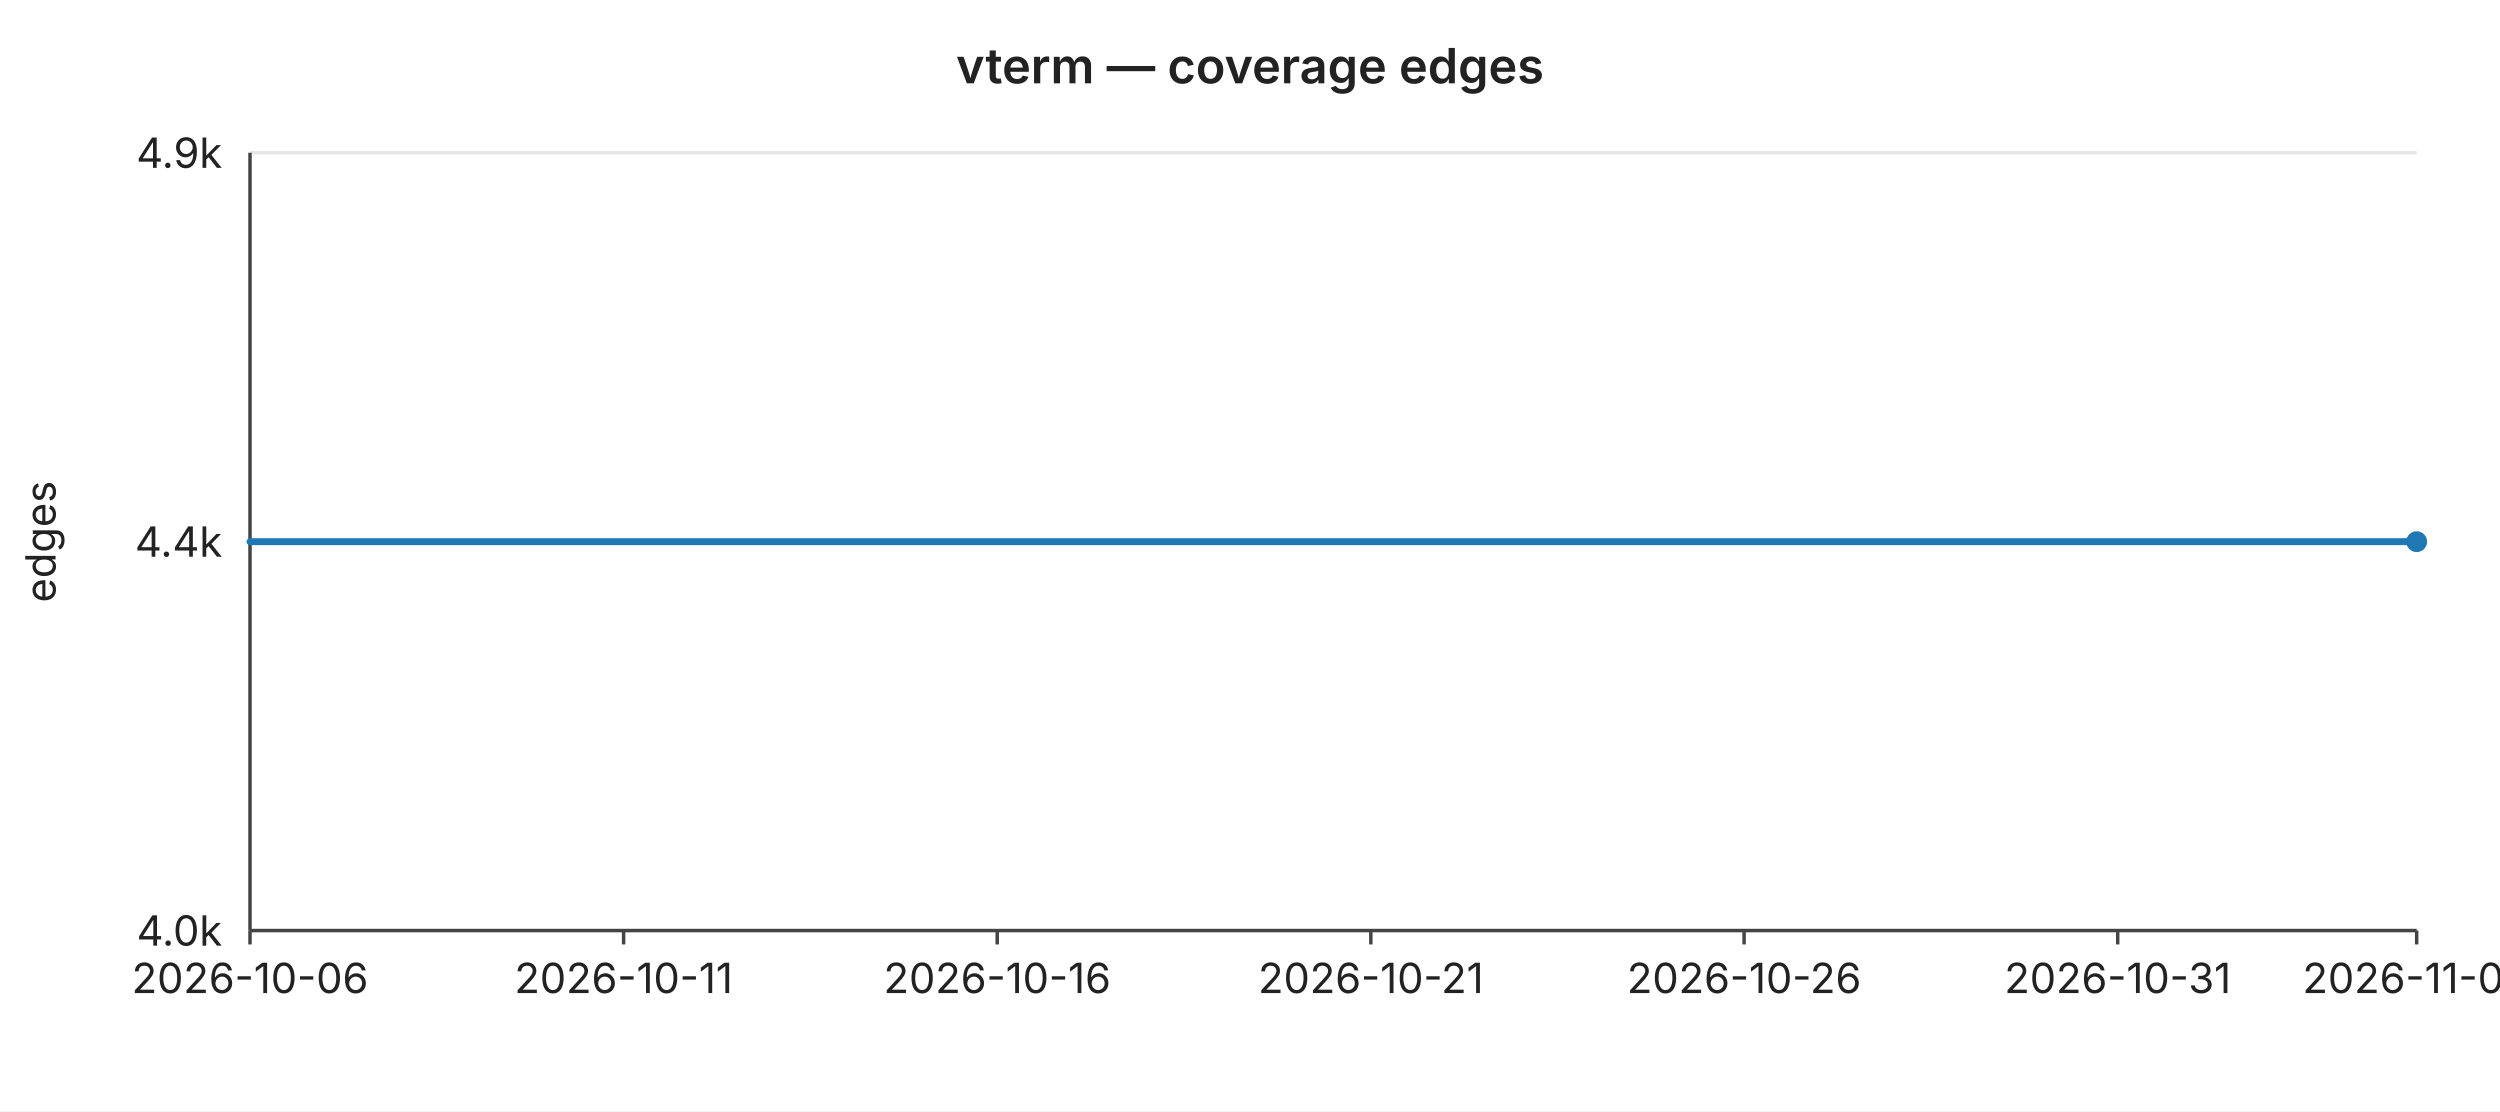
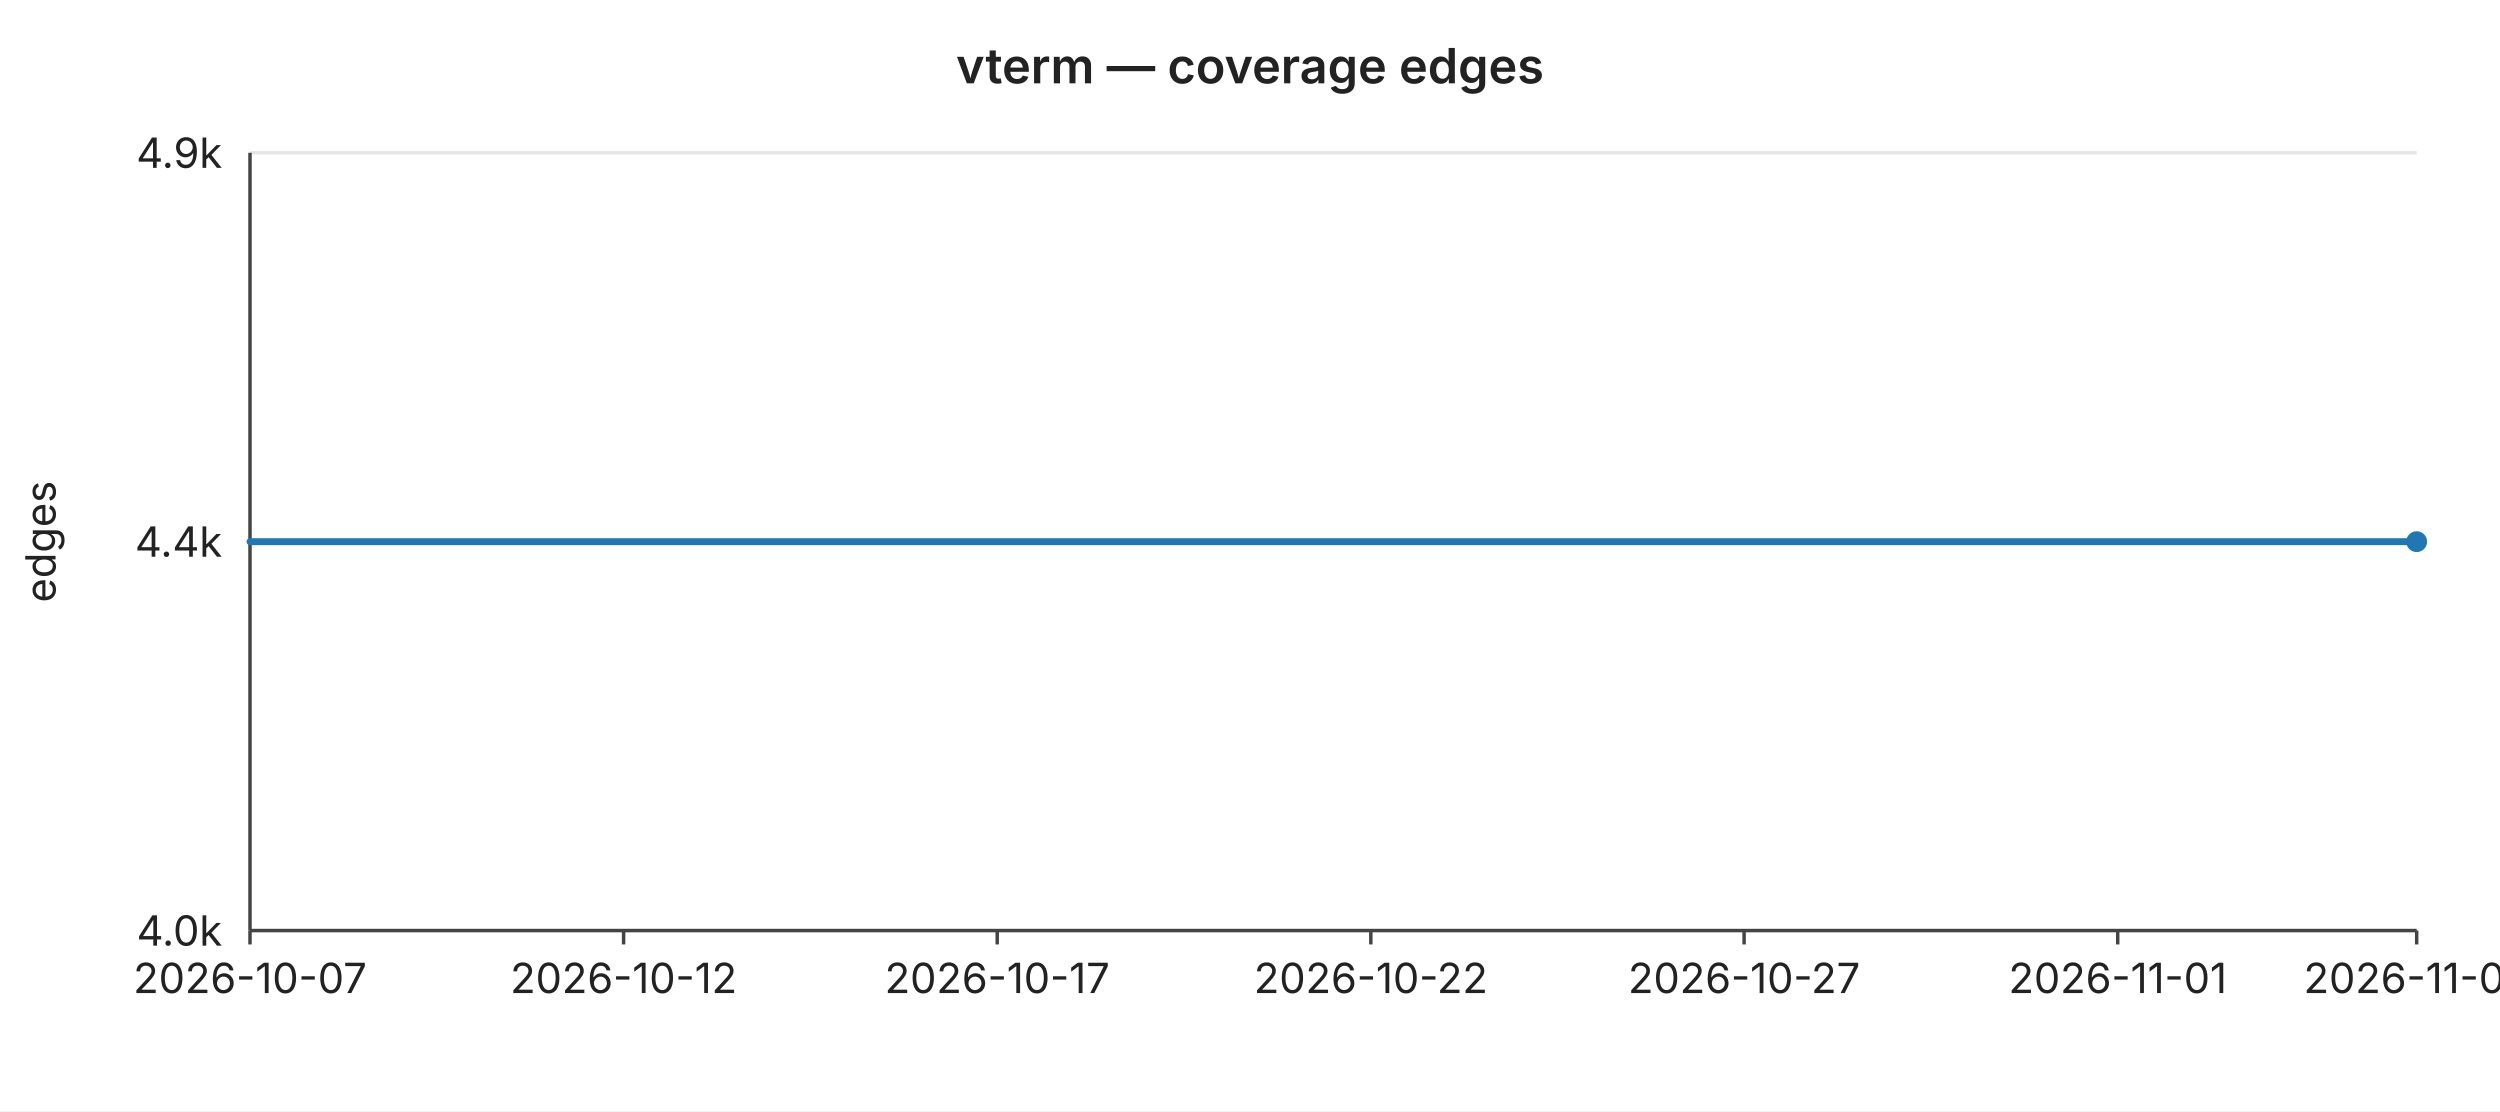
<svg xmlns="http://www.w3.org/2000/svg" width="720" height="320" viewBox="0 0 720 320" font-family="-apple-system,BlinkMacSystemFont,Segoe UI,sans-serif" font-size="12">
  <rect width="720" height="320" fill="#ffffff" />
  <text x="360" y="24" text-anchor="middle" font-size="14" font-weight="600" fill="#222">vterm — coverage edges</text>
  <line x1="72" y1="44.0" x2="696" y2="44.0" stroke="#e6e6e6" stroke-width="1" />
  <text x="64" y="44.0" text-anchor="end" dominant-baseline="middle" fill="#222">4.9k</text>
  <line x1="72" y1="156.0" x2="696" y2="156.0" stroke="#e6e6e6" stroke-width="1" />
  <text x="64" y="156.0" text-anchor="end" dominant-baseline="middle" fill="#222">4.4k</text>
  <line x1="72" y1="268.0" x2="696" y2="268.0" stroke="#e6e6e6" stroke-width="1" />
  <text x="64" y="268.0" text-anchor="end" dominant-baseline="middle" fill="#222">4.0k</text>
  <text x="16" y="156" text-anchor="middle" fill="#222" transform="rotate(-90 16 156)">edges</text>
  <line x1="72" y1="44" x2="72" y2="268" stroke="#444" stroke-width="1" />
  <line x1="72" y1="268" x2="696" y2="268" stroke="#444" stroke-width="1" />
  <line x1="72.0" y1="268" x2="72.0" y2="272" stroke="#444" stroke-width="1" />
-   <text x="72.0" y="286" text-anchor="middle" fill="#222">2026-10-06</text>
+   <text x="72.0" y="286" text-anchor="middle" fill="#222">2026-10-07</text>
  <line x1="179.6" y1="268" x2="179.6" y2="272" stroke="#444" stroke-width="1" />
-   <text x="179.6" y="286" text-anchor="middle" fill="#222">2026-10-11</text>
+   <text x="179.6" y="286" text-anchor="middle" fill="#222">2026-10-12</text>
  <line x1="287.2" y1="268" x2="287.2" y2="272" stroke="#444" stroke-width="1" />
-   <text x="287.2" y="286" text-anchor="middle" fill="#222">2026-10-16</text>
+   <text x="287.2" y="286" text-anchor="middle" fill="#222">2026-10-17</text>
  <line x1="394.8" y1="268" x2="394.8" y2="272" stroke="#444" stroke-width="1" />
-   <text x="394.8" y="286" text-anchor="middle" fill="#222">2026-10-21</text>
+   <text x="394.8" y="286" text-anchor="middle" fill="#222">2026-10-22</text>
  <line x1="502.3" y1="268" x2="502.3" y2="272" stroke="#444" stroke-width="1" />
-   <text x="502.3" y="286" text-anchor="middle" fill="#222">2026-10-26</text>
+   <text x="502.3" y="286" text-anchor="middle" fill="#222">2026-10-27</text>
  <line x1="609.9" y1="268" x2="609.9" y2="272" stroke="#444" stroke-width="1" />
-   <text x="609.9" y="286" text-anchor="middle" fill="#222">2026-10-31</text>
+   <text x="609.9" y="286" text-anchor="middle" fill="#222">2026-11-01</text>
  <line x1="696.0" y1="268" x2="696.0" y2="272" stroke="#444" stroke-width="1" />
-   <text x="696.0" y="286" text-anchor="middle" fill="#222">2026-11-04</text>
+   <text x="696.0" y="286" text-anchor="middle" fill="#222">2026-11-05</text>
  <polyline fill="none" stroke="#1f77b4" stroke-width="2" stroke-linejoin="round" stroke-linecap="round" points="72.0,156.0 93.5,156.0 115.0,156.0 136.6,156.0 158.1,156.0 179.6,156.0 201.1,156.0 222.6,156.0 244.1,156.0 265.7,156.0 287.2,156.0 308.7,156.0 330.2,156.0 351.7,156.0 373.2,156.0 394.8,156.0 416.3,156.0 437.8,156.0 459.3,156.0 480.8,156.0 502.3,156.0 523.9,156.0 545.4,156.0 566.9,156.0 588.4,156.0 609.9,156.0 631.4,156.0 653.0,156.0 674.5,156.0 696.0,156.0" />
  <circle cx="696.0" cy="156.0" r="3" fill="#1f77b4" />
</svg>
